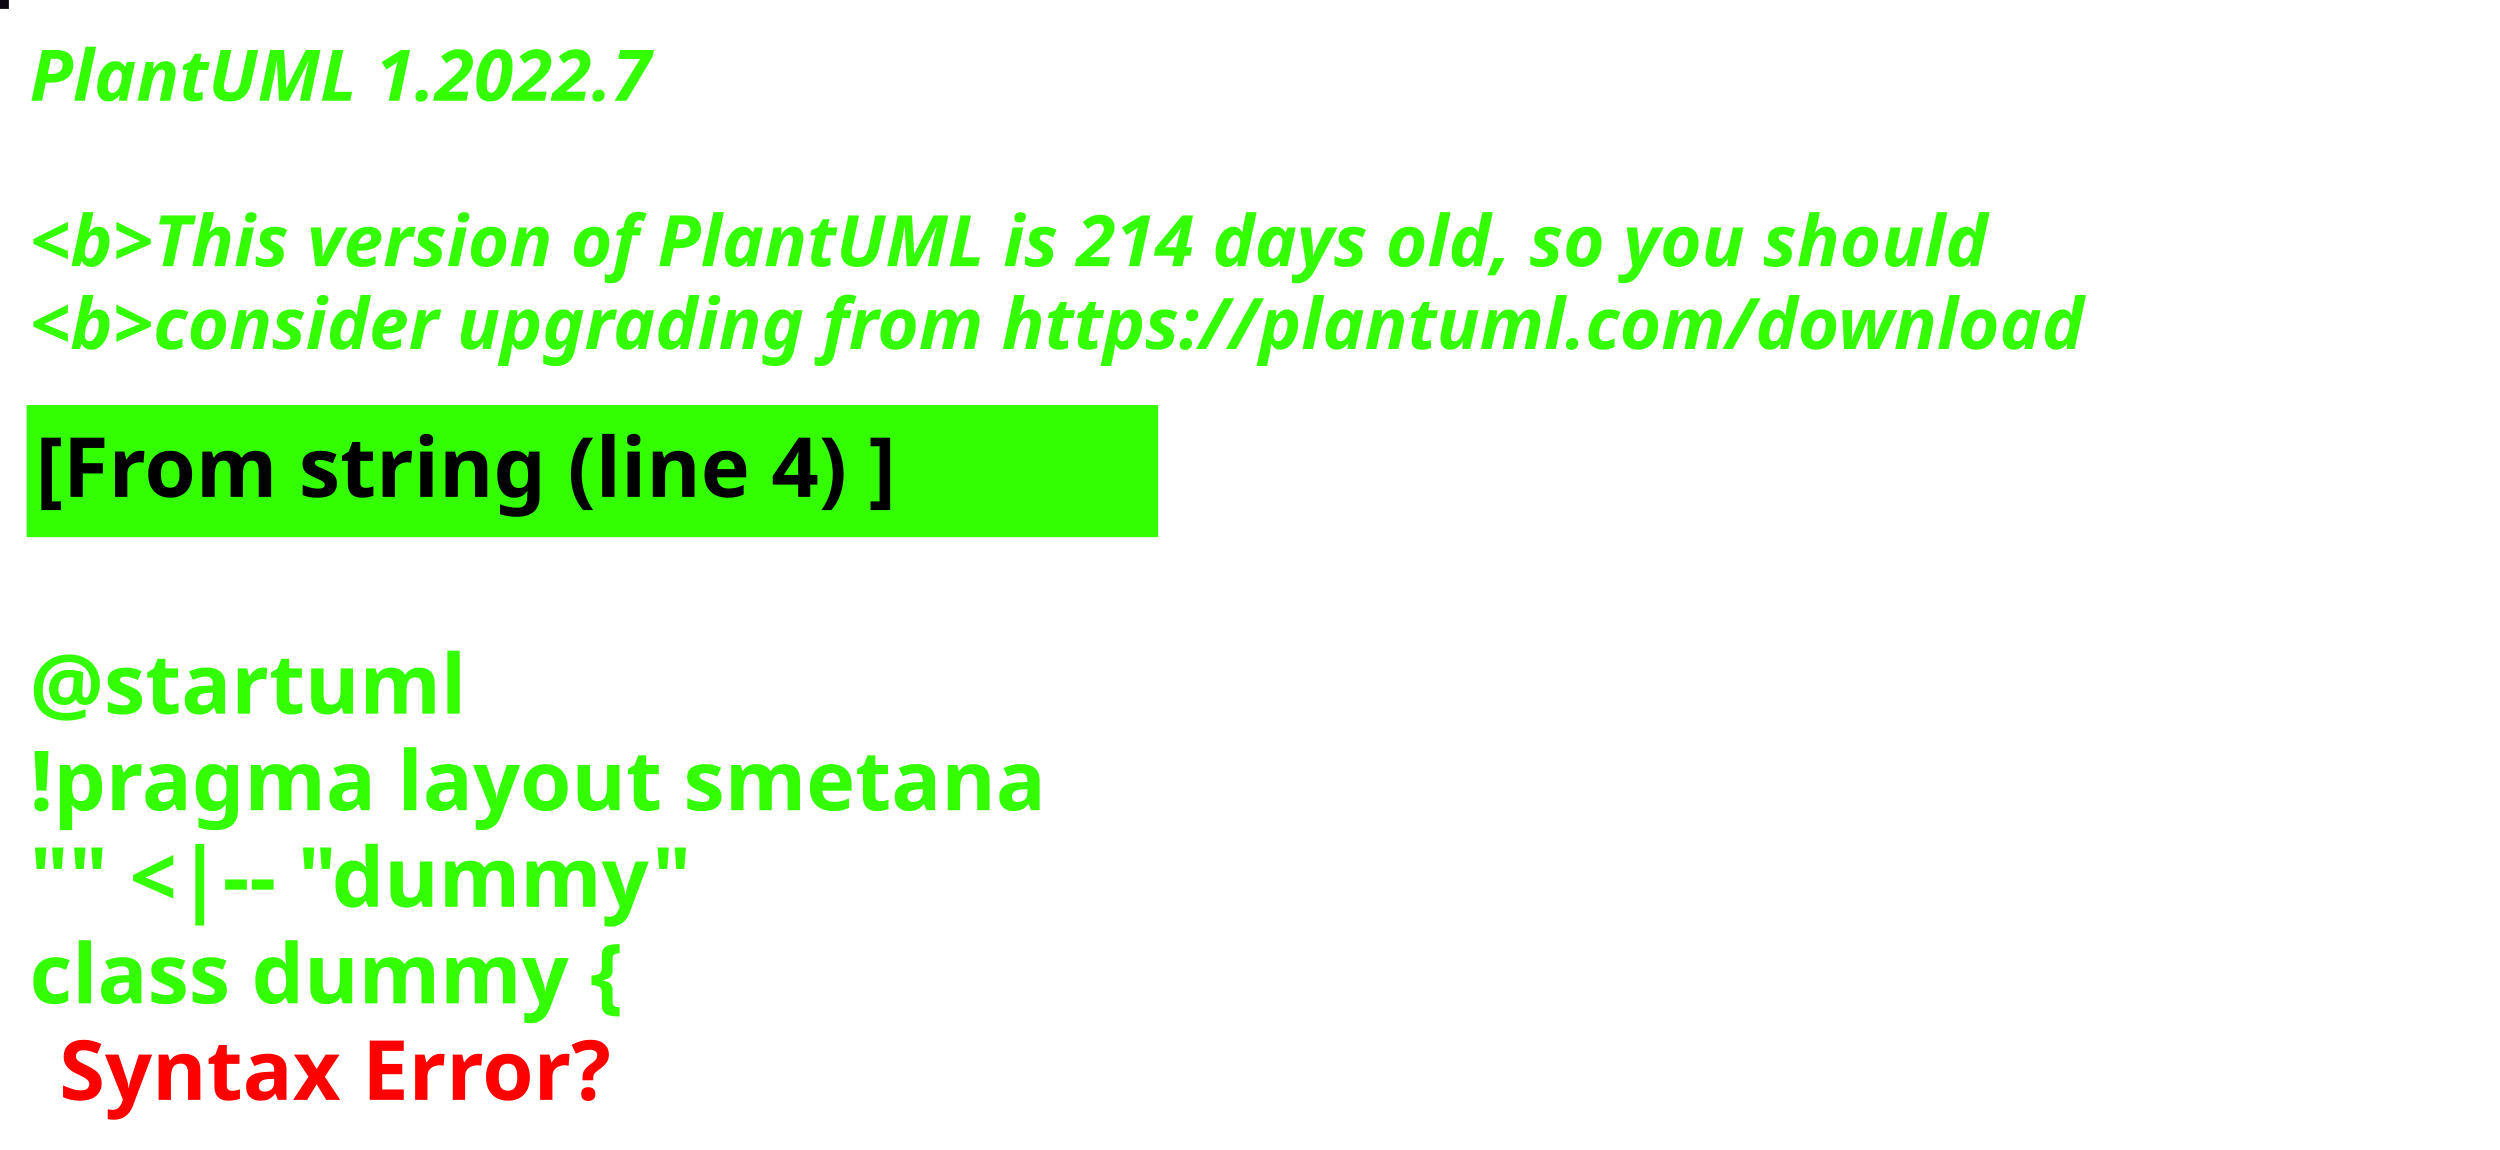
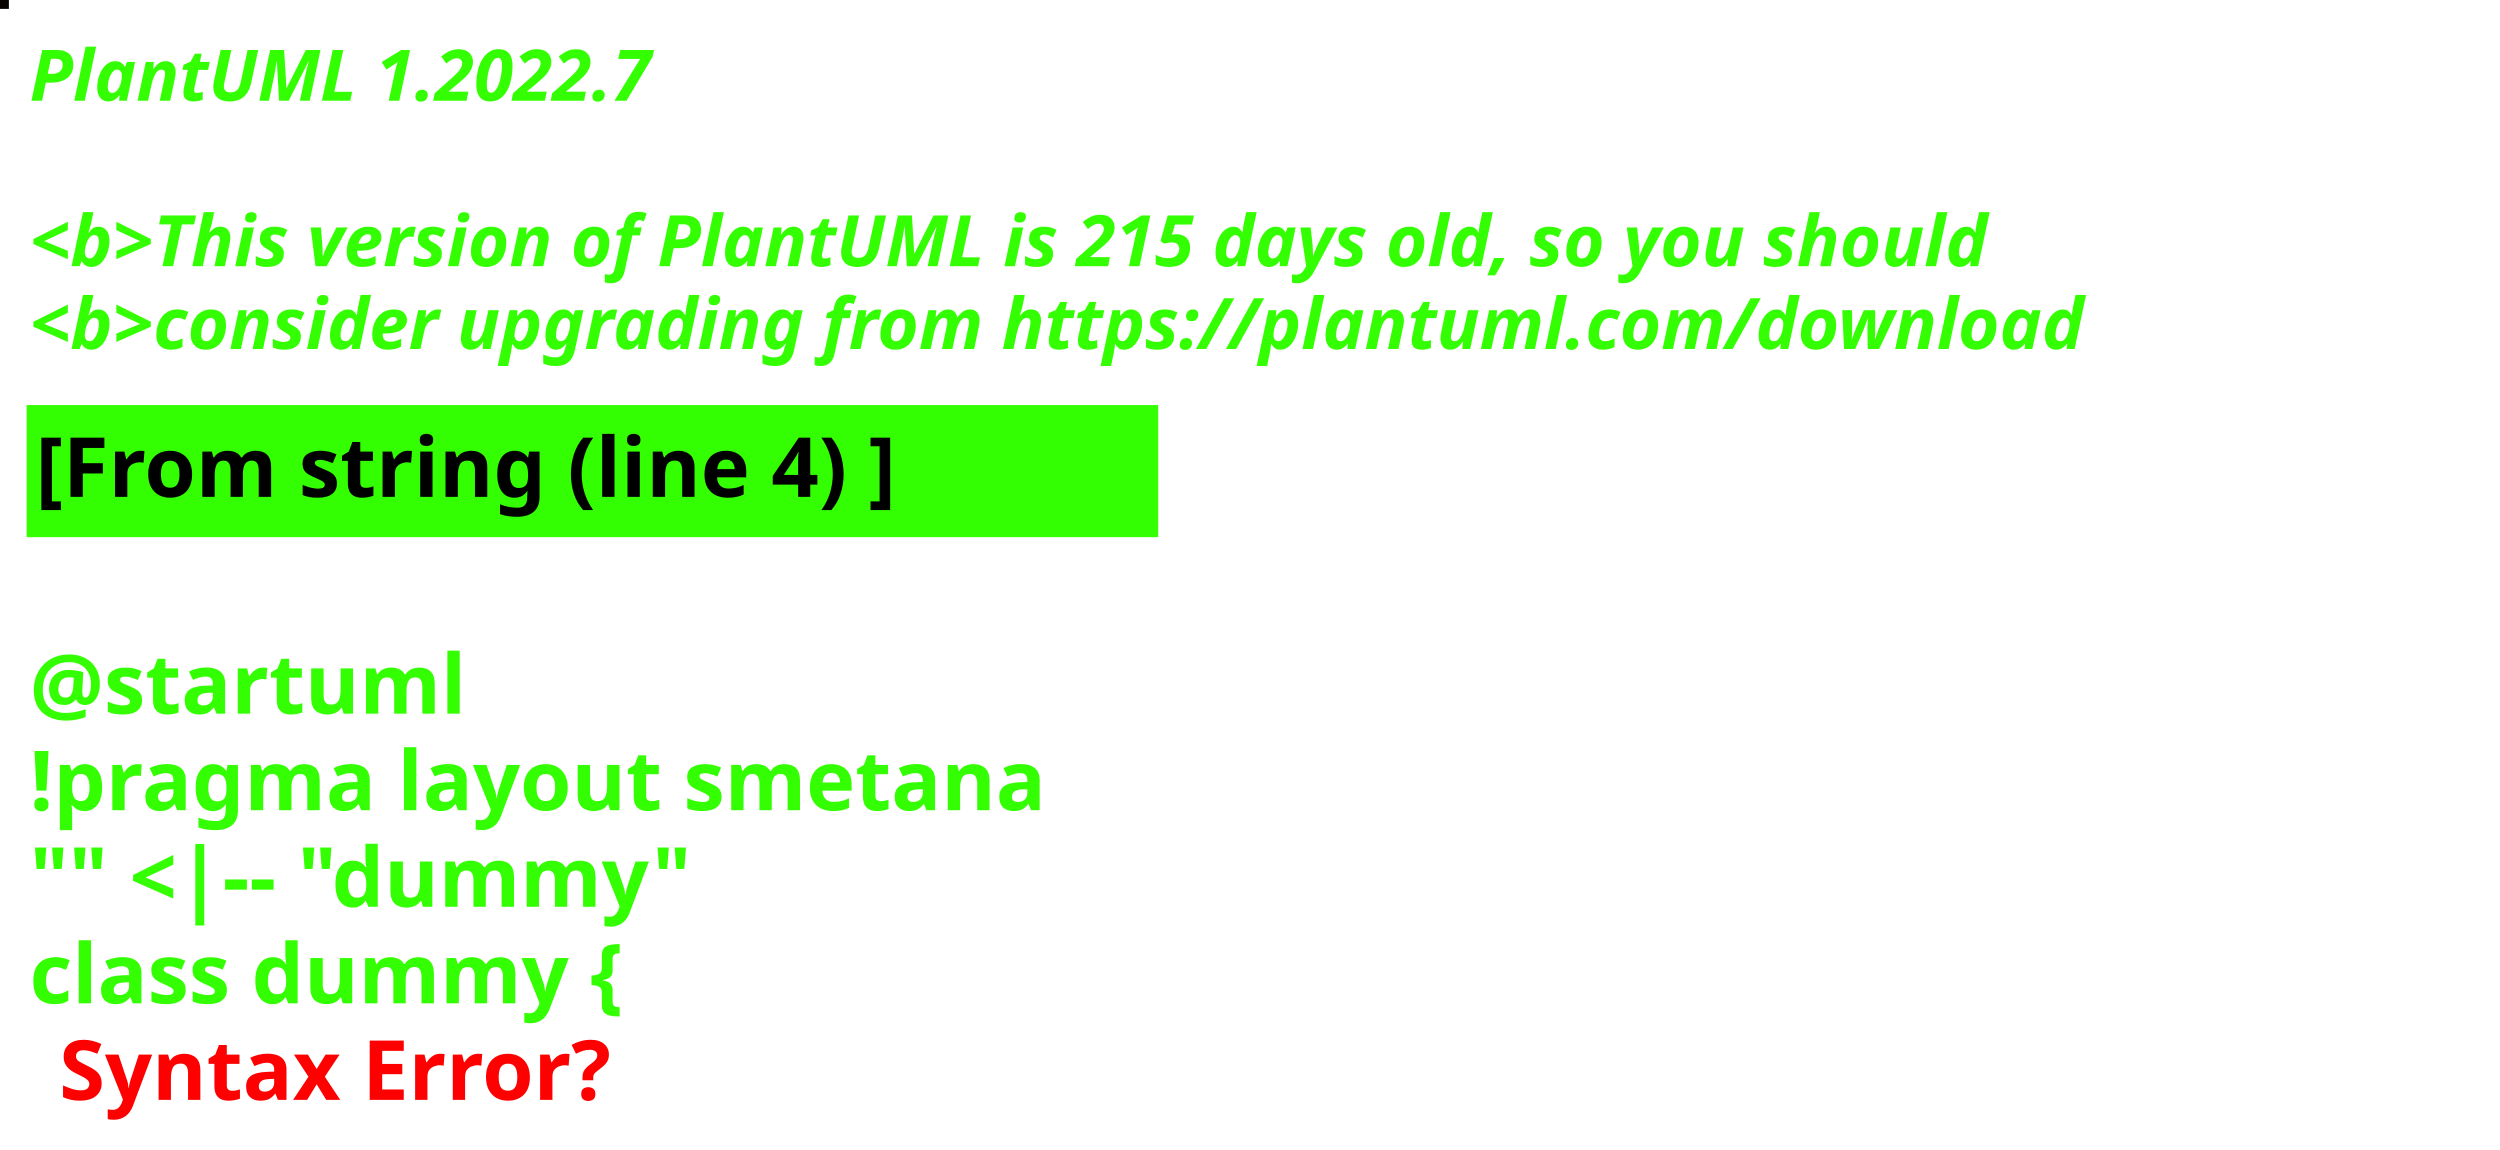
<svg xmlns="http://www.w3.org/2000/svg" contentStyleType="text/css" height="194px" preserveAspectRatio="none" style="width:422px;height:194px;background:#000000;" version="1.1" viewBox="0 0 422 194" width="422px" zoomAndPan="magnify">
  <defs />
  <g>
-     <rect fill="#0D0811" height="1" style="stroke:#0D0811;stroke-width:1.0;" width="1" x="0" y="0" />
+     <rect fill="#070300" height="1" style="stroke:#070300;stroke-width:1.0;" width="1" x="0" y="0" />
    <text fill="#33FF02" font-family="sans-serif" font-size="12" font-style="italic" font-weight="bold" lengthAdjust="spacing" textLength="127" x="5" y="17">PlantUML 1.2022.7</text>
    <text fill="#33FF02" font-family="sans-serif" font-size="12" font-style="italic" font-weight="bold" lengthAdjust="spacing" textLength="4" x="5" y="30.969"> </text>
-     <text fill="#33FF02" font-family="sans-serif" font-size="12" font-style="italic" font-weight="bold" lengthAdjust="spacing" textLength="399" x="5" y="44.938">&lt;b&gt;This version of PlantUML is 214 days old, so you should</text>
+     <text fill="#33FF02" font-family="sans-serif" font-size="12" font-style="italic" font-weight="bold" lengthAdjust="spacing" textLength="399" x="5" y="44.938">&lt;b&gt;This version of PlantUML is 215 days old, so you should</text>
    <text fill="#33FF02" font-family="sans-serif" font-size="12" font-style="italic" font-weight="bold" lengthAdjust="spacing" textLength="408" x="5" y="58.906">&lt;b&gt;consider upgrading from https://plantuml.com/download</text>
    <rect fill="#33FF02" height="21.297" style="stroke:#33FF02;stroke-width:1.0;" width="190" x="5" y="68.875" />
    <text fill="#000000" font-family="sans-serif" font-size="14" font-weight="bold" lengthAdjust="spacing" textLength="168" x="6" y="83.875">[From string (line 4) ]</text>
    <text fill="#33FF02" font-family="sans-serif" font-size="14" font-weight="bold" lengthAdjust="spacing" textLength="5" x="5" y="104.172"> </text>
    <text fill="#33FF02" font-family="sans-serif" font-size="14" font-weight="bold" lengthAdjust="spacing" textLength="79" x="5" y="120.469">@startuml</text>
    <text fill="#33FF02" font-family="sans-serif" font-size="14" font-weight="bold" lengthAdjust="spacing" textLength="190" x="5" y="136.766">!pragma layout smetana</text>
    <text fill="#33FF02" font-family="sans-serif" font-size="14" font-weight="bold" lengthAdjust="spacing" textLength="124" x="5" y="153.062">"" &lt;|-- "dummy"</text>
    <text fill="#33FF02" font-family="sans-serif" font-size="14" font-weight="bold" lengthAdjust="spacing" text-decoration="wavy underline" textLength="117" x="5" y="169.359">class dummy {</text>
    <text fill="#FF0000" font-family="sans-serif" font-size="14" font-weight="bold" lengthAdjust="spacing" textLength="106" x="10" y="185.656">Syntax Error?</text>
  </g>
</svg>
